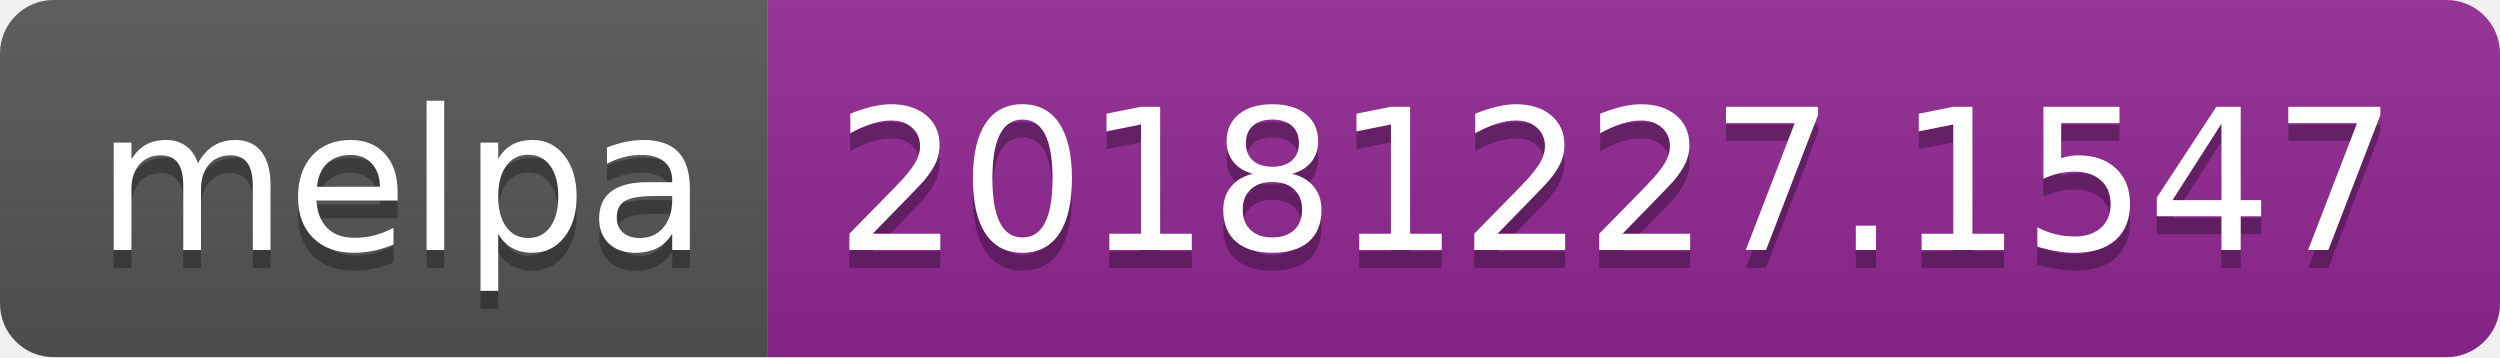
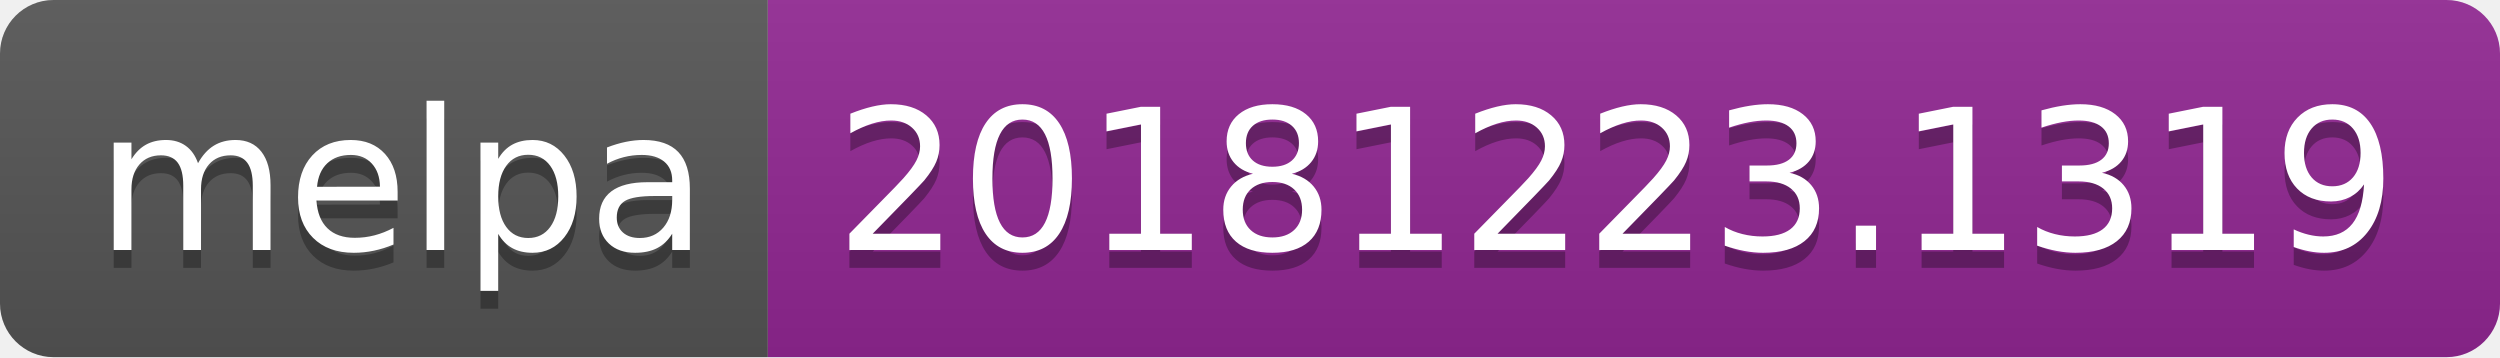
<svg xmlns="http://www.w3.org/2000/svg" width="140" height="20">
  <linearGradient id="b" x2="0" y2="100%">
    <stop offset="0" stop-color="#bbb" stop-opacity=".1" />
    <stop offset="1" stop-opacity=".1" />
  </linearGradient>
  <clipPath id="a">
    <rect width="140" height="20" rx="3" fill="#fff" />
  </clipPath>
  <g clip-path="url(#a)">
    <path fill="#555" d="M0 0h43v20H0z" />
    <path fill="#922793" d="M43 0h97v20H43z" />
    <path fill="url(#b)" d="M0 0h140v20H0z" />
  </g>
  <g fill="#fff" text-anchor="middle" font-family="DejaVu Sans,Verdana,Geneva,sans-serif" font-size="110">
    <text x="225" y="150" fill="#010101" fill-opacity=".3" transform="scale(.1)" textLength="330">melpa</text>
    <text x="225" y="140" transform="scale(.1)" textLength="330">melpa</text>
-     <text x="905" y="150" fill="#010101" fill-opacity=".3" transform="scale(.1)" textLength="870">20181227.1547</text>
-     <text x="905" y="140" transform="scale(.1)" textLength="870">20181227.1547</text>
+     <text x="905" y="150" fill="#010101" fill-opacity=".3" transform="scale(.1)" textLength="870">20181223.1319</text>
+     <text x="905" y="140" transform="scale(.1)" textLength="870">20181223.1319</text>
  </g>
</svg>
